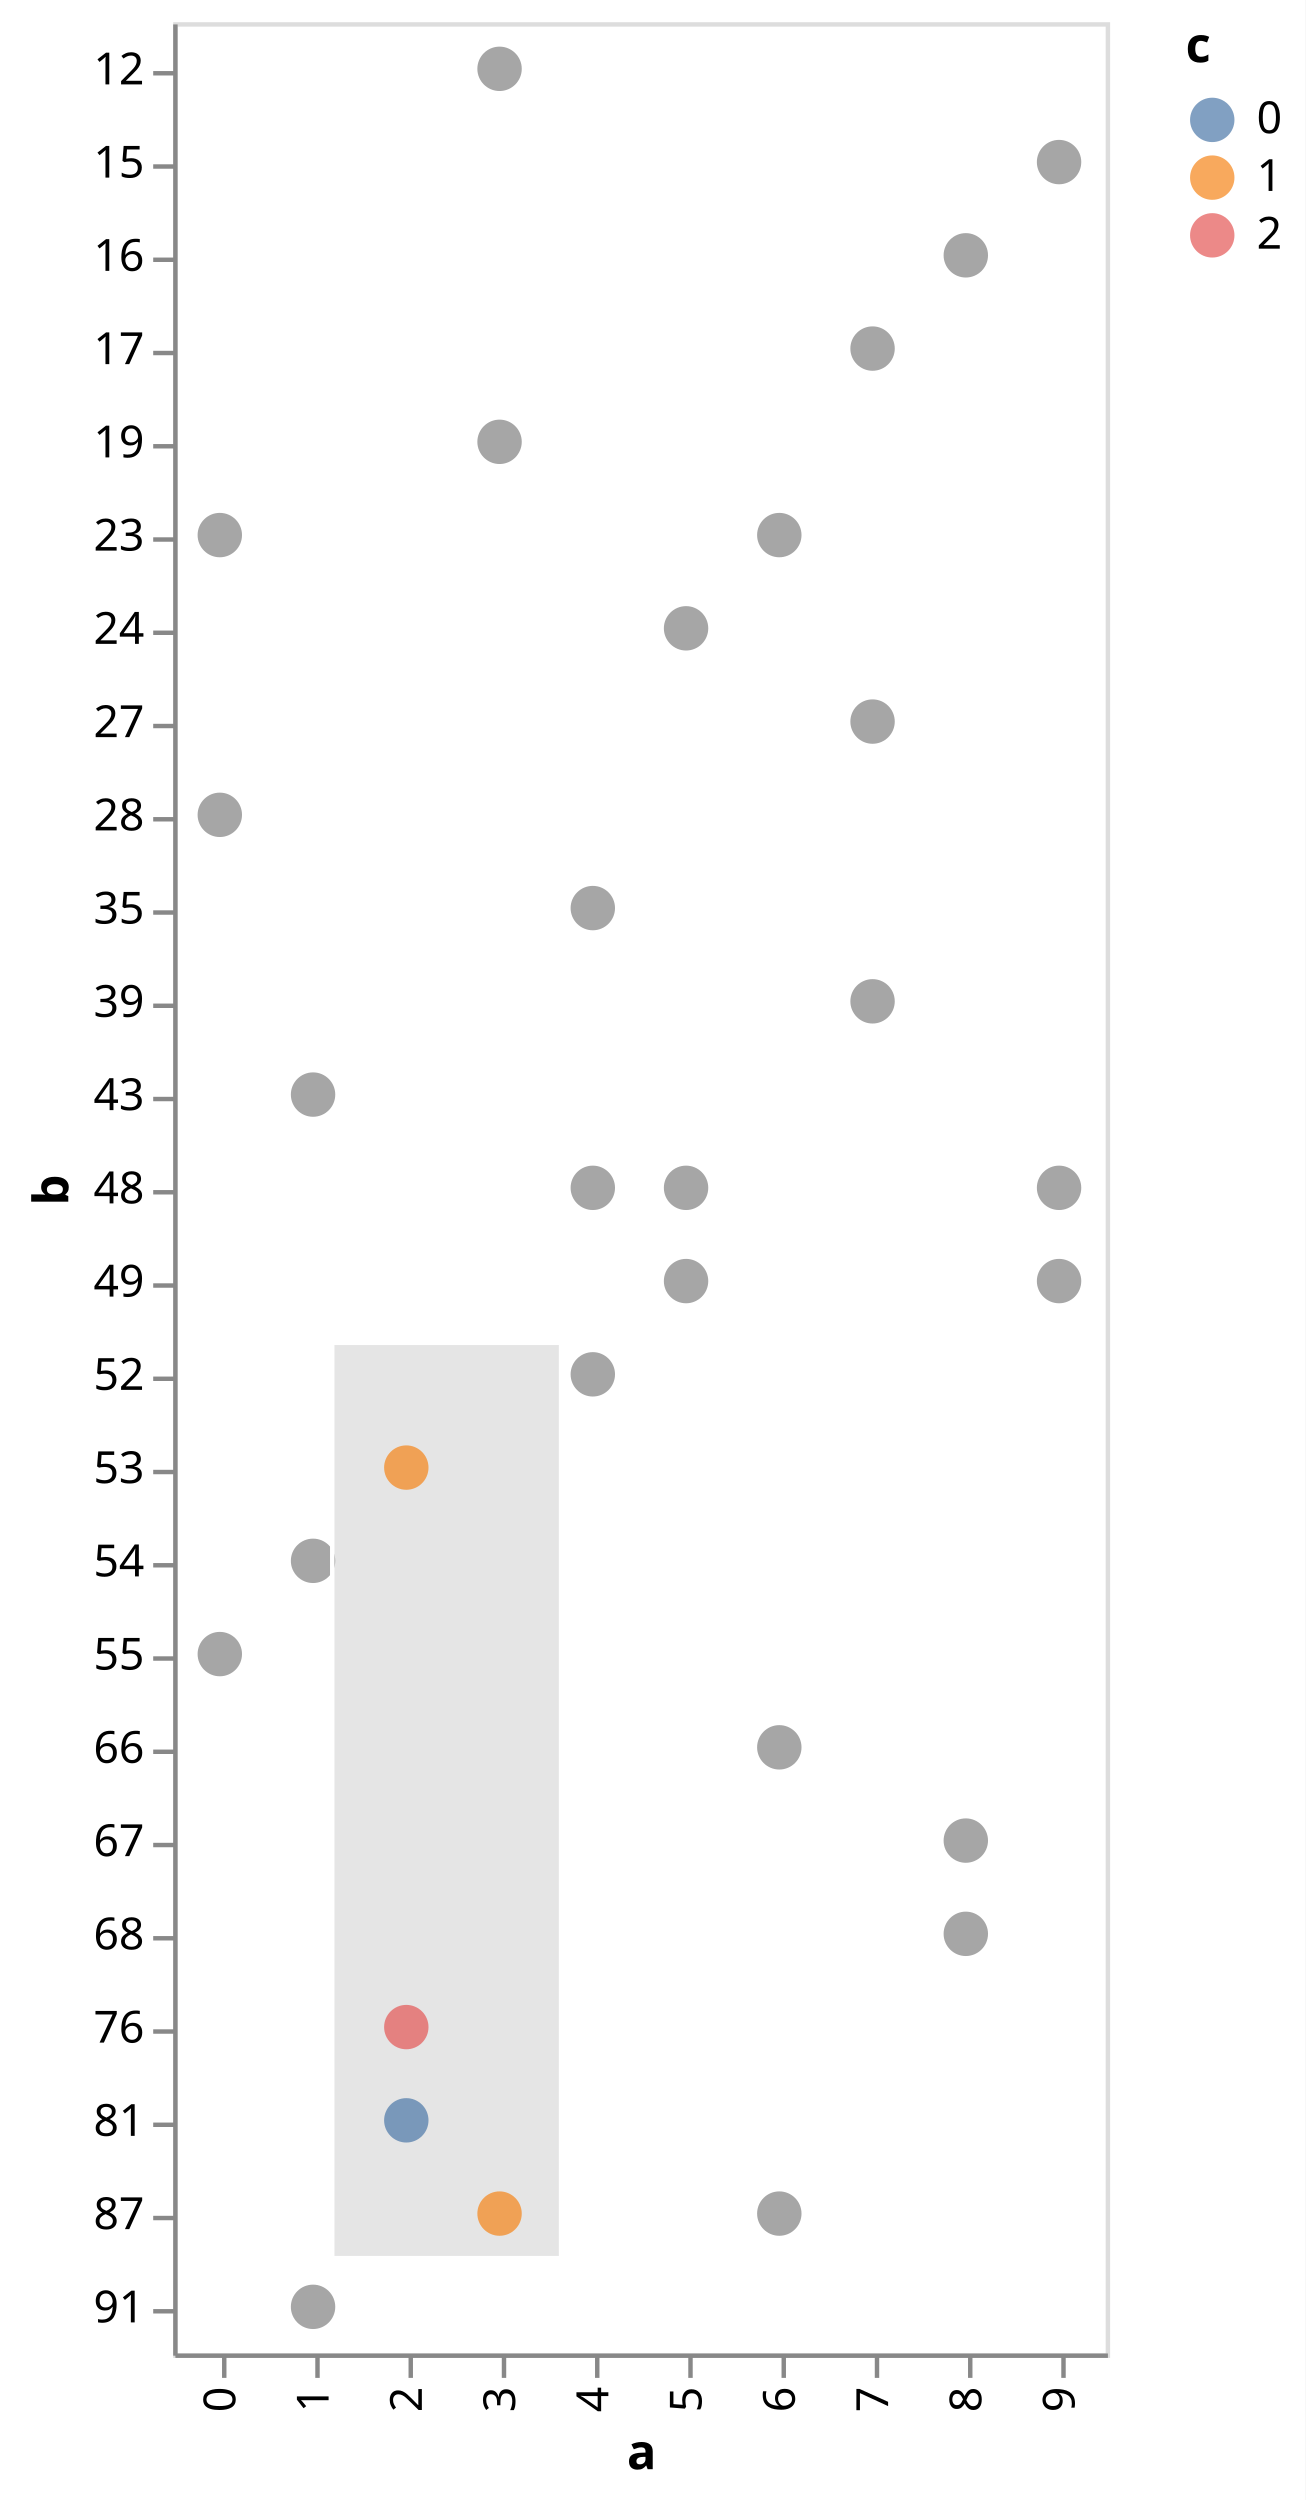
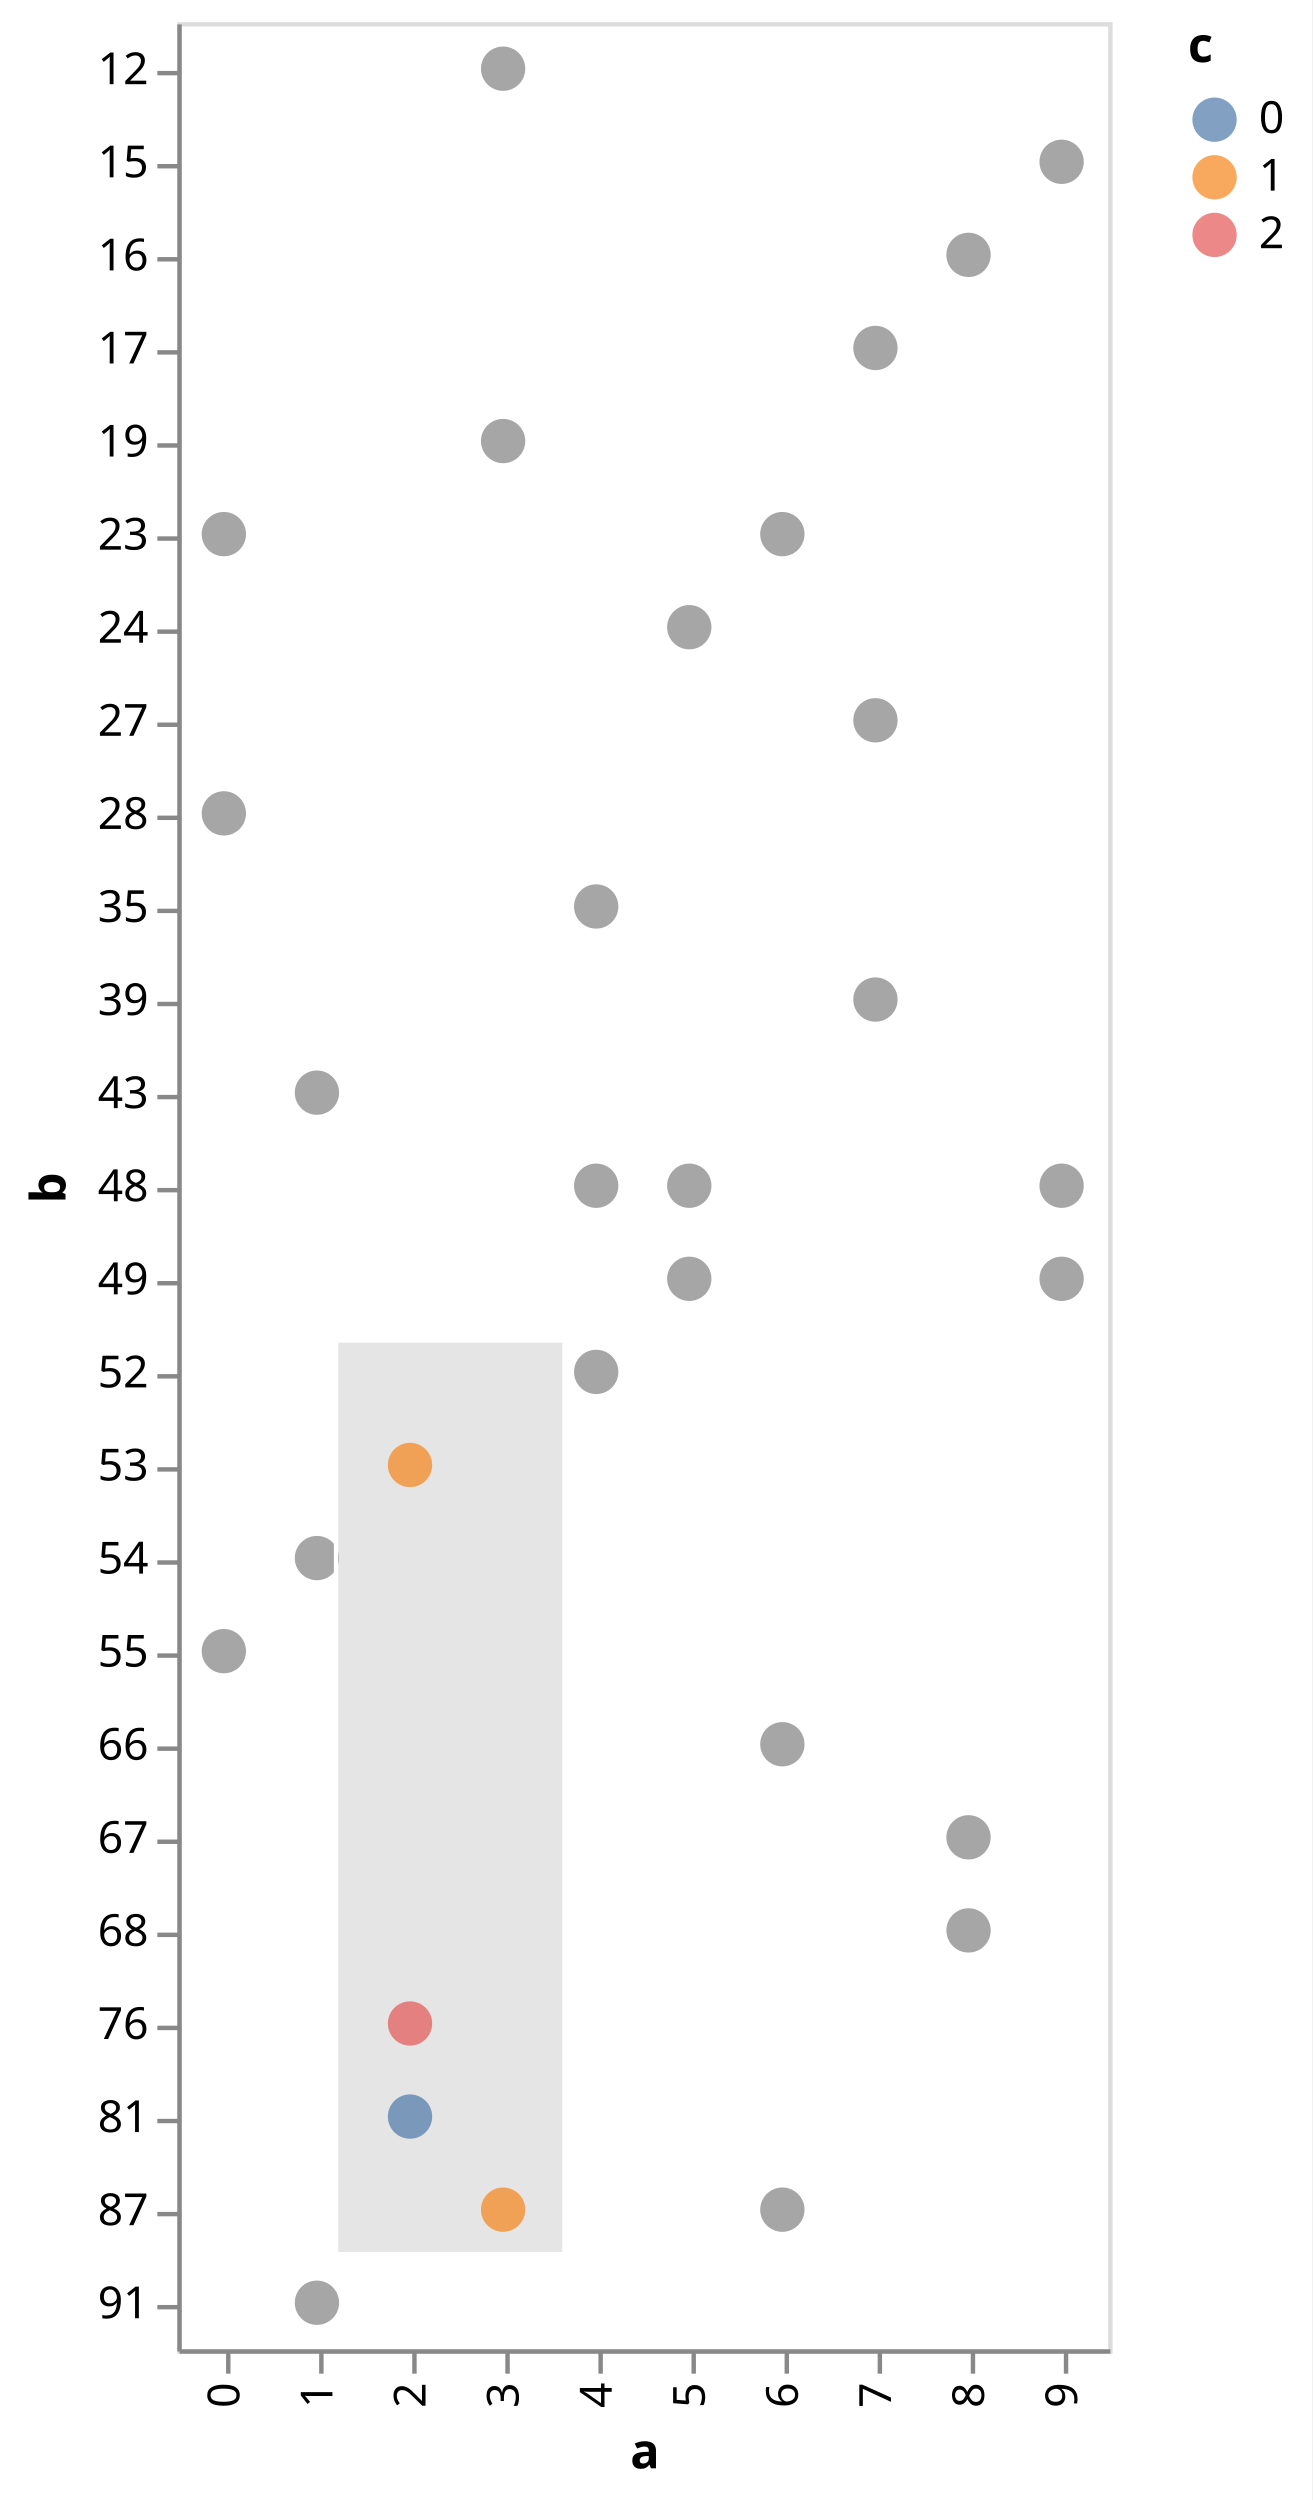
- <svg xmlns="http://www.w3.org/2000/svg" version="1.1" class="marks" width="294" height="563" viewBox="0 0 294 563">
-   <rect width="294" height="563" fill="white" />
-   <g fill="none" stroke-miterlimit="10" transform="translate(39,5)">
+ <svg xmlns="http://www.w3.org/2000/svg" version="1.1" class="marks" width="296" height="564" viewBox="0 0 296 564">
+   <rect width="296" height="564" fill="white" />
+   <g fill="none" stroke-miterlimit="10" transform="translate(40,5)">
    <g class="mark-group role-frame root" role="graphics-object" aria-roledescription="group mark container">
      <g transform="translate(0,0)">
        <path class="background" aria-hidden="true" d="M0.5,0.5h210v525h-210Z" stroke="#ddd" />
        <g>
          <g class="mark-group role-axis" aria-hidden="true">
            <g transform="translate(0.5,525.5)">
              <path class="background" aria-hidden="true" d="M0,0h0v0h0Z" pointer-events="none" />
              <g>
                <g class="mark-rule role-axis-tick" pointer-events="none">
                  <line transform="translate(11,0)" x2="0" y2="5" stroke="#888" stroke-width="1" opacity="1" />
                  <line transform="translate(32,0)" x2="0" y2="5" stroke="#888" stroke-width="1" opacity="1" />
                  <line transform="translate(53,0)" x2="0" y2="5" stroke="#888" stroke-width="1" opacity="1" />
                  <line transform="translate(74,0)" x2="0" y2="5" stroke="#888" stroke-width="1" opacity="1" />
                  <line transform="translate(95,0)" x2="0" y2="5" stroke="#888" stroke-width="1" opacity="1" />
                  <line transform="translate(116,0)" x2="0" y2="5" stroke="#888" stroke-width="1" opacity="1" />
                  <line transform="translate(137,0)" x2="0" y2="5" stroke="#888" stroke-width="1" opacity="1" />
                  <line transform="translate(158,0)" x2="0" y2="5" stroke="#888" stroke-width="1" opacity="1" />
                  <line transform="translate(179,0)" x2="0" y2="5" stroke="#888" stroke-width="1" opacity="1" />
                  <line transform="translate(200,0)" x2="0" y2="5" stroke="#888" stroke-width="1" opacity="1" />
                </g>
                <g class="mark-text role-axis-label" pointer-events="none">
                  <text text-anchor="end" transform="translate(10.5,7) rotate(270) translate(0,3)" font-family="sans-serif" font-size="10px" fill="#000" opacity="1">0</text>
                  <text text-anchor="end" transform="translate(31.5,7) rotate(270) translate(0,3)" font-family="sans-serif" font-size="10px" fill="#000" opacity="1">1</text>
                  <text text-anchor="end" transform="translate(52.5,7) rotate(270) translate(0,3)" font-family="sans-serif" font-size="10px" fill="#000" opacity="1">2</text>
                  <text text-anchor="end" transform="translate(73.5,7) rotate(270) translate(0,3)" font-family="sans-serif" font-size="10px" fill="#000" opacity="1">3</text>
                  <text text-anchor="end" transform="translate(94.5,7) rotate(270) translate(0,3)" font-family="sans-serif" font-size="10px" fill="#000" opacity="1">4</text>
                  <text text-anchor="end" transform="translate(115.5,7) rotate(270) translate(0,3)" font-family="sans-serif" font-size="10px" fill="#000" opacity="1">5</text>
                  <text text-anchor="end" transform="translate(136.5,7) rotate(270) translate(0,3)" font-family="sans-serif" font-size="10px" fill="#000" opacity="1">6</text>
                  <text text-anchor="end" transform="translate(157.5,7) rotate(270) translate(0,3)" font-family="sans-serif" font-size="10px" fill="#000" opacity="1">7</text>
                  <text text-anchor="end" transform="translate(178.5,7) rotate(270) translate(0,3)" font-family="sans-serif" font-size="10px" fill="#000" opacity="1">8</text>
                  <text text-anchor="end" transform="translate(199.5,7) rotate(270) translate(0,3)" font-family="sans-serif" font-size="10px" fill="#000" opacity="1">9</text>
                </g>
                <g class="mark-rule role-axis-domain" pointer-events="none">
                  <line transform="translate(0,0)" x2="210" y2="0" stroke="#888" stroke-width="1" opacity="1" />
                </g>
                <g class="mark-text role-axis-title" pointer-events="none">
-                   <text text-anchor="middle" transform="translate(105,25.56152)" font-family="sans-serif" font-size="11px" font-weight="bold" fill="#000" opacity="1">a</text>
+                   <text text-anchor="middle" transform="translate(105,26.3623)" font-family="sans-serif" font-size="11px" font-weight="bold" fill="#000" opacity="1">a</text>
                </g>
              </g>
              <path class="foreground" aria-hidden="true" d="" pointer-events="none" display="none" />
            </g>
          </g>
          <g class="mark-group role-axis" aria-hidden="true">
            <g transform="translate(0.5,0.5)">
              <path class="background" aria-hidden="true" d="M0,0h0v0h0Z" pointer-events="none" />
              <g>
                <g class="mark-rule role-axis-tick" pointer-events="none">
                  <line transform="translate(0,11)" x2="-5" y2="0" stroke="#888" stroke-width="1" opacity="1" />
                  <line transform="translate(0,32)" x2="-5" y2="0" stroke="#888" stroke-width="1" opacity="1" />
                  <line transform="translate(0,53)" x2="-5" y2="0" stroke="#888" stroke-width="1" opacity="1" />
                  <line transform="translate(0,74)" x2="-5" y2="0" stroke="#888" stroke-width="1" opacity="1" />
                  <line transform="translate(0,95)" x2="-5" y2="0" stroke="#888" stroke-width="1" opacity="1" />
                  <line transform="translate(0,116)" x2="-5" y2="0" stroke="#888" stroke-width="1" opacity="1" />
                  <line transform="translate(0,137)" x2="-5" y2="0" stroke="#888" stroke-width="1" opacity="1" />
                  <line transform="translate(0,158)" x2="-5" y2="0" stroke="#888" stroke-width="1" opacity="1" />
                  <line transform="translate(0,179)" x2="-5" y2="0" stroke="#888" stroke-width="1" opacity="1" />
                  <line transform="translate(0,200)" x2="-5" y2="0" stroke="#888" stroke-width="1" opacity="1" />
                  <line transform="translate(0,221)" x2="-5" y2="0" stroke="#888" stroke-width="1" opacity="1" />
                  <line transform="translate(0,242)" x2="-5" y2="0" stroke="#888" stroke-width="1" opacity="1" />
                  <line transform="translate(0,263)" x2="-5" y2="0" stroke="#888" stroke-width="1" opacity="1" />
                  <line transform="translate(0,284)" x2="-5" y2="0" stroke="#888" stroke-width="1" opacity="1" />
                  <line transform="translate(0,305)" x2="-5" y2="0" stroke="#888" stroke-width="1" opacity="1" />
                  <line transform="translate(0,326)" x2="-5" y2="0" stroke="#888" stroke-width="1" opacity="1" />
                  <line transform="translate(0,347)" x2="-5" y2="0" stroke="#888" stroke-width="1" opacity="1" />
                  <line transform="translate(0,368)" x2="-5" y2="0" stroke="#888" stroke-width="1" opacity="1" />
                  <line transform="translate(0,389)" x2="-5" y2="0" stroke="#888" stroke-width="1" opacity="1" />
                  <line transform="translate(0,410)" x2="-5" y2="0" stroke="#888" stroke-width="1" opacity="1" />
                  <line transform="translate(0,431)" x2="-5" y2="0" stroke="#888" stroke-width="1" opacity="1" />
                  <line transform="translate(0,452)" x2="-5" y2="0" stroke="#888" stroke-width="1" opacity="1" />
                  <line transform="translate(0,473)" x2="-5" y2="0" stroke="#888" stroke-width="1" opacity="1" />
                  <line transform="translate(0,494)" x2="-5" y2="0" stroke="#888" stroke-width="1" opacity="1" />
                  <line transform="translate(0,515)" x2="-5" y2="0" stroke="#888" stroke-width="1" opacity="1" />
                </g>
                <g class="mark-text role-axis-label" pointer-events="none">
                  <text text-anchor="end" transform="translate(-7,13.5)" font-family="sans-serif" font-size="10px" fill="#000" opacity="1">12</text>
                  <text text-anchor="end" transform="translate(-7,34.5)" font-family="sans-serif" font-size="10px" fill="#000" opacity="1">15</text>
                  <text text-anchor="end" transform="translate(-7,55.5)" font-family="sans-serif" font-size="10px" fill="#000" opacity="1">16</text>
                  <text text-anchor="end" transform="translate(-7,76.5)" font-family="sans-serif" font-size="10px" fill="#000" opacity="1">17</text>
                  <text text-anchor="end" transform="translate(-7,97.5)" font-family="sans-serif" font-size="10px" fill="#000" opacity="1">19</text>
                  <text text-anchor="end" transform="translate(-7,118.5)" font-family="sans-serif" font-size="10px" fill="#000" opacity="1">23</text>
                  <text text-anchor="end" transform="translate(-7,139.5)" font-family="sans-serif" font-size="10px" fill="#000" opacity="1">24</text>
                  <text text-anchor="end" transform="translate(-7,160.5)" font-family="sans-serif" font-size="10px" fill="#000" opacity="1">27</text>
                  <text text-anchor="end" transform="translate(-7,181.5)" font-family="sans-serif" font-size="10px" fill="#000" opacity="1">28</text>
                  <text text-anchor="end" transform="translate(-7,202.5)" font-family="sans-serif" font-size="10px" fill="#000" opacity="1">35</text>
                  <text text-anchor="end" transform="translate(-7,223.5)" font-family="sans-serif" font-size="10px" fill="#000" opacity="1">39</text>
                  <text text-anchor="end" transform="translate(-7,244.5)" font-family="sans-serif" font-size="10px" fill="#000" opacity="1">43</text>
                  <text text-anchor="end" transform="translate(-7,265.5)" font-family="sans-serif" font-size="10px" fill="#000" opacity="1">48</text>
                  <text text-anchor="end" transform="translate(-7,286.5)" font-family="sans-serif" font-size="10px" fill="#000" opacity="1">49</text>
                  <text text-anchor="end" transform="translate(-7,307.5)" font-family="sans-serif" font-size="10px" fill="#000" opacity="1">52</text>
                  <text text-anchor="end" transform="translate(-7,328.5)" font-family="sans-serif" font-size="10px" fill="#000" opacity="1">53</text>
                  <text text-anchor="end" transform="translate(-7,349.5)" font-family="sans-serif" font-size="10px" fill="#000" opacity="1">54</text>
                  <text text-anchor="end" transform="translate(-7,370.5)" font-family="sans-serif" font-size="10px" fill="#000" opacity="1">55</text>
                  <text text-anchor="end" transform="translate(-7,391.5)" font-family="sans-serif" font-size="10px" fill="#000" opacity="1">66</text>
                  <text text-anchor="end" transform="translate(-7,412.5)" font-family="sans-serif" font-size="10px" fill="#000" opacity="1">67</text>
                  <text text-anchor="end" transform="translate(-7,433.5)" font-family="sans-serif" font-size="10px" fill="#000" opacity="1">68</text>
                  <text text-anchor="end" transform="translate(-7,454.5)" font-family="sans-serif" font-size="10px" fill="#000" opacity="1">76</text>
                  <text text-anchor="end" transform="translate(-7,475.5)" font-family="sans-serif" font-size="10px" fill="#000" opacity="1">81</text>
                  <text text-anchor="end" transform="translate(-7,496.5)" font-family="sans-serif" font-size="10px" fill="#000" opacity="1">87</text>
                  <text text-anchor="end" transform="translate(-7,517.5)" font-family="sans-serif" font-size="10px" fill="#000" opacity="1">91</text>
                </g>
                <g class="mark-rule role-axis-domain" pointer-events="none">
                  <line transform="translate(0,0)" x2="0" y2="525" stroke="#888" stroke-width="1" opacity="1" />
                </g>
                <g class="mark-text role-axis-title" pointer-events="none">
-                   <text text-anchor="middle" transform="translate(-22.12305,262.5) rotate(-90) translate(0,-2)" font-family="sans-serif" font-size="11px" font-weight="bold" fill="#000" opacity="1">b</text>
+                   <text text-anchor="middle" transform="translate(-23.72461,262.5) rotate(-90) translate(0,-2)" font-family="sans-serif" font-size="11px" font-weight="bold" fill="#000" opacity="1">b</text>
                </g>
              </g>
              <path class="foreground" aria-hidden="true" d="" pointer-events="none" display="none" />
            </g>
          </g>
          <g class="mark-rect role-mark sel_brush_bg" clip-path="url(#clip1)" role="graphics-symbol" aria-roledescription="rect mark container">
            <path d="M35.822,297.399h51.534v206.135h-51.534Z" fill="#333" fill-opacity="0.125" />
          </g>
          <g class="mark-symbol role-mark marks" role="graphics-symbol" aria-roledescription="symbol mark container">
            <path transform="translate(10.5,178.5)" d="M5,0A5,5,0,1,1,-5,0A5,5,0,1,1,5,0" fill="grey" stroke-width="2" opacity="0.7" />
            <path transform="translate(10.5,367.5)" d="M5,0A5,5,0,1,1,-5,0A5,5,0,1,1,5,0" fill="grey" stroke-width="2" opacity="0.7" />
            <path transform="translate(10.5,115.5)" d="M5,0A5,5,0,1,1,-5,0A5,5,0,1,1,5,0" fill="grey" stroke-width="2" opacity="0.7" />
            <path transform="translate(31.5,241.5)" d="M5,0A5,5,0,1,1,-5,0A5,5,0,1,1,5,0" fill="grey" stroke-width="2" opacity="0.7" />
            <path transform="translate(31.5,514.5)" d="M5,0A5,5,0,1,1,-5,0A5,5,0,1,1,5,0" fill="grey" stroke-width="2" opacity="0.7" />
            <path transform="translate(31.5,346.5)" d="M5,0A5,5,0,1,1,-5,0A5,5,0,1,1,5,0" fill="grey" stroke-width="2" opacity="0.7" />
            <path transform="translate(52.5,472.5)" d="M5,0A5,5,0,1,1,-5,0A5,5,0,1,1,5,0" fill="#4c78a8" stroke-width="2" opacity="0.7" />
            <path transform="translate(52.5,325.5)" d="M5,0A5,5,0,1,1,-5,0A5,5,0,1,1,5,0" fill="#f58518" stroke-width="2" opacity="0.7" />
            <path transform="translate(52.5,451.5)" d="M5,0A5,5,0,1,1,-5,0A5,5,0,1,1,5,0" fill="#e45756" stroke-width="2" opacity="0.7" />
            <path transform="translate(73.5,94.5)" d="M5,0A5,5,0,1,1,-5,0A5,5,0,1,1,5,0" fill="grey" stroke-width="2" opacity="0.7" />
            <path transform="translate(73.5,493.5)" d="M5,0A5,5,0,1,1,-5,0A5,5,0,1,1,5,0" fill="#f58518" stroke-width="2" opacity="0.7" />
            <path transform="translate(73.5,10.5)" d="M5,0A5,5,0,1,1,-5,0A5,5,0,1,1,5,0" fill="grey" stroke-width="2" opacity="0.7" />
            <path transform="translate(94.5,304.5)" d="M5,0A5,5,0,1,1,-5,0A5,5,0,1,1,5,0" fill="grey" stroke-width="2" opacity="0.7" />
            <path transform="translate(94.5,262.5)" d="M5,0A5,5,0,1,1,-5,0A5,5,0,1,1,5,0" fill="grey" stroke-width="2" opacity="0.7" />
            <path transform="translate(94.5,199.5)" d="M5,0A5,5,0,1,1,-5,0A5,5,0,1,1,5,0" fill="grey" stroke-width="2" opacity="0.7" />
            <path transform="translate(115.5,136.5)" d="M5,0A5,5,0,1,1,-5,0A5,5,0,1,1,5,0" fill="grey" stroke-width="2" opacity="0.7" />
            <path transform="translate(115.5,283.5)" d="M5,0A5,5,0,1,1,-5,0A5,5,0,1,1,5,0" fill="grey" stroke-width="2" opacity="0.7" />
            <path transform="translate(115.5,262.5)" d="M5,0A5,5,0,1,1,-5,0A5,5,0,1,1,5,0" fill="grey" stroke-width="2" opacity="0.7" />
            <path transform="translate(136.5,493.5)" d="M5,0A5,5,0,1,1,-5,0A5,5,0,1,1,5,0" fill="grey" stroke-width="2" opacity="0.7" />
            <path transform="translate(136.5,388.5)" d="M5,0A5,5,0,1,1,-5,0A5,5,0,1,1,5,0" fill="grey" stroke-width="2" opacity="0.7" />
            <path transform="translate(136.5,115.5)" d="M5,0A5,5,0,1,1,-5,0A5,5,0,1,1,5,0" fill="grey" stroke-width="2" opacity="0.7" />
            <path transform="translate(157.5,73.5)" d="M5,0A5,5,0,1,1,-5,0A5,5,0,1,1,5,0" fill="grey" stroke-width="2" opacity="0.7" />
            <path transform="translate(157.5,157.5)" d="M5,0A5,5,0,1,1,-5,0A5,5,0,1,1,5,0" fill="grey" stroke-width="2" opacity="0.7" />
            <path transform="translate(157.5,220.5)" d="M5,0A5,5,0,1,1,-5,0A5,5,0,1,1,5,0" fill="grey" stroke-width="2" opacity="0.7" />
            <path transform="translate(178.5,430.5)" d="M5,0A5,5,0,1,1,-5,0A5,5,0,1,1,5,0" fill="grey" stroke-width="2" opacity="0.7" />
            <path transform="translate(178.5,52.5)" d="M5,0A5,5,0,1,1,-5,0A5,5,0,1,1,5,0" fill="grey" stroke-width="2" opacity="0.7" />
            <path transform="translate(178.5,409.5)" d="M5,0A5,5,0,1,1,-5,0A5,5,0,1,1,5,0" fill="grey" stroke-width="2" opacity="0.7" />
            <path transform="translate(199.5,283.5)" d="M5,0A5,5,0,1,1,-5,0A5,5,0,1,1,5,0" fill="grey" stroke-width="2" opacity="0.7" />
            <path transform="translate(199.5,31.5)" d="M5,0A5,5,0,1,1,-5,0A5,5,0,1,1,5,0" fill="grey" stroke-width="2" opacity="0.7" />
            <path transform="translate(199.5,262.5)" d="M5,0A5,5,0,1,1,-5,0A5,5,0,1,1,5,0" fill="grey" stroke-width="2" opacity="0.7" />
          </g>
          <g class="mark-rect role-mark sel_brush" clip-path="url(#clip2)" role="graphics-symbol" aria-roledescription="rect mark container">
            <path d="M35.822,297.399h51.534v206.135h-51.534Z" stroke="white" />
          </g>
          <g class="mark-group role-legend" aria-hidden="true">
            <g transform="translate(228,0)">
-               <path class="background" aria-hidden="true" d="M0,0h22v53h-22Z" pointer-events="none" />
+               <path class="background" aria-hidden="true" d="M0,0h23v53h-23Z" pointer-events="none" />
              <g>
                <g class="mark-group role-legend-entry">
                  <g transform="translate(0,16)">
                    <path class="background" aria-hidden="true" d="M0,0h0v0h0Z" pointer-events="none" />
                    <g>
                      <g class="mark-group role-scope" role="graphics-object" aria-roledescription="group mark container">
                        <g transform="translate(0,0)">
-                           <path class="background" aria-hidden="true" d="M0,0h21.562v11h-21.562Z" pointer-events="none" opacity="1" />
+                           <path class="background" aria-hidden="true" d="M0,0h22.362v11h-22.362Z" pointer-events="none" opacity="1" />
                          <g>
                            <g class="mark-symbol role-legend-symbol" pointer-events="none">
                              <path transform="translate(6,6)" d="M5,0A5,5,0,1,1,-5,0A5,5,0,1,1,5,0" fill="#4c78a8" stroke-width="1.5" opacity="0.7" />
                            </g>
                            <g class="mark-text role-legend-label" pointer-events="none">
                              <text text-anchor="start" transform="translate(16,9)" font-family="sans-serif" font-size="10px" fill="#000" opacity="1">0</text>
                            </g>
                          </g>
                          <path class="foreground" aria-hidden="true" d="" pointer-events="none" display="none" />
                        </g>
                        <g transform="translate(0,13)">
-                           <path class="background" aria-hidden="true" d="M0,0h21.562v11h-21.562Z" pointer-events="none" opacity="1" />
+                           <path class="background" aria-hidden="true" d="M0,0h22.362v11h-22.362Z" pointer-events="none" opacity="1" />
                          <g>
                            <g class="mark-symbol role-legend-symbol" pointer-events="none">
                              <path transform="translate(6,6)" d="M5,0A5,5,0,1,1,-5,0A5,5,0,1,1,5,0" fill="#f58518" stroke-width="1.5" opacity="0.7" />
                            </g>
                            <g class="mark-text role-legend-label" pointer-events="none">
                              <text text-anchor="start" transform="translate(16,9)" font-family="sans-serif" font-size="10px" fill="#000" opacity="1">1</text>
                            </g>
                          </g>
                          <path class="foreground" aria-hidden="true" d="" pointer-events="none" display="none" />
                        </g>
                        <g transform="translate(0,26)">
-                           <path class="background" aria-hidden="true" d="M0,0h21.562v11h-21.562Z" pointer-events="none" opacity="1" />
+                           <path class="background" aria-hidden="true" d="M0,0h22.362v11h-22.362Z" pointer-events="none" opacity="1" />
                          <g>
                            <g class="mark-symbol role-legend-symbol" pointer-events="none">
                              <path transform="translate(6,6)" d="M5,0A5,5,0,1,1,-5,0A5,5,0,1,1,5,0" fill="#e45756" stroke-width="1.5" opacity="0.7" />
                            </g>
                            <g class="mark-text role-legend-label" pointer-events="none">
                              <text text-anchor="start" transform="translate(16,9)" font-family="sans-serif" font-size="10px" fill="#000" opacity="1">2</text>
                            </g>
                          </g>
                          <path class="foreground" aria-hidden="true" d="" pointer-events="none" display="none" />
                        </g>
                      </g>
                    </g>
                    <path class="foreground" aria-hidden="true" d="" pointer-events="none" display="none" />
                  </g>
                </g>
                <g class="mark-text role-legend-title" pointer-events="none">
                  <text text-anchor="start" transform="translate(0,9)" font-family="sans-serif" font-size="11px" font-weight="bold" fill="#000" opacity="1">c</text>
                </g>
              </g>
              <path class="foreground" aria-hidden="true" d="" pointer-events="none" display="none" />
            </g>
          </g>
        </g>
        <path class="foreground" aria-hidden="true" d="" display="none" />
      </g>
    </g>
  </g>
  <defs>
    <clipPath id="clip1">
      <rect x="0" y="0" width="210" height="525" />
    </clipPath>
    <clipPath id="clip2">
      <rect x="0" y="0" width="210" height="525" />
    </clipPath>
  </defs>
</svg>
